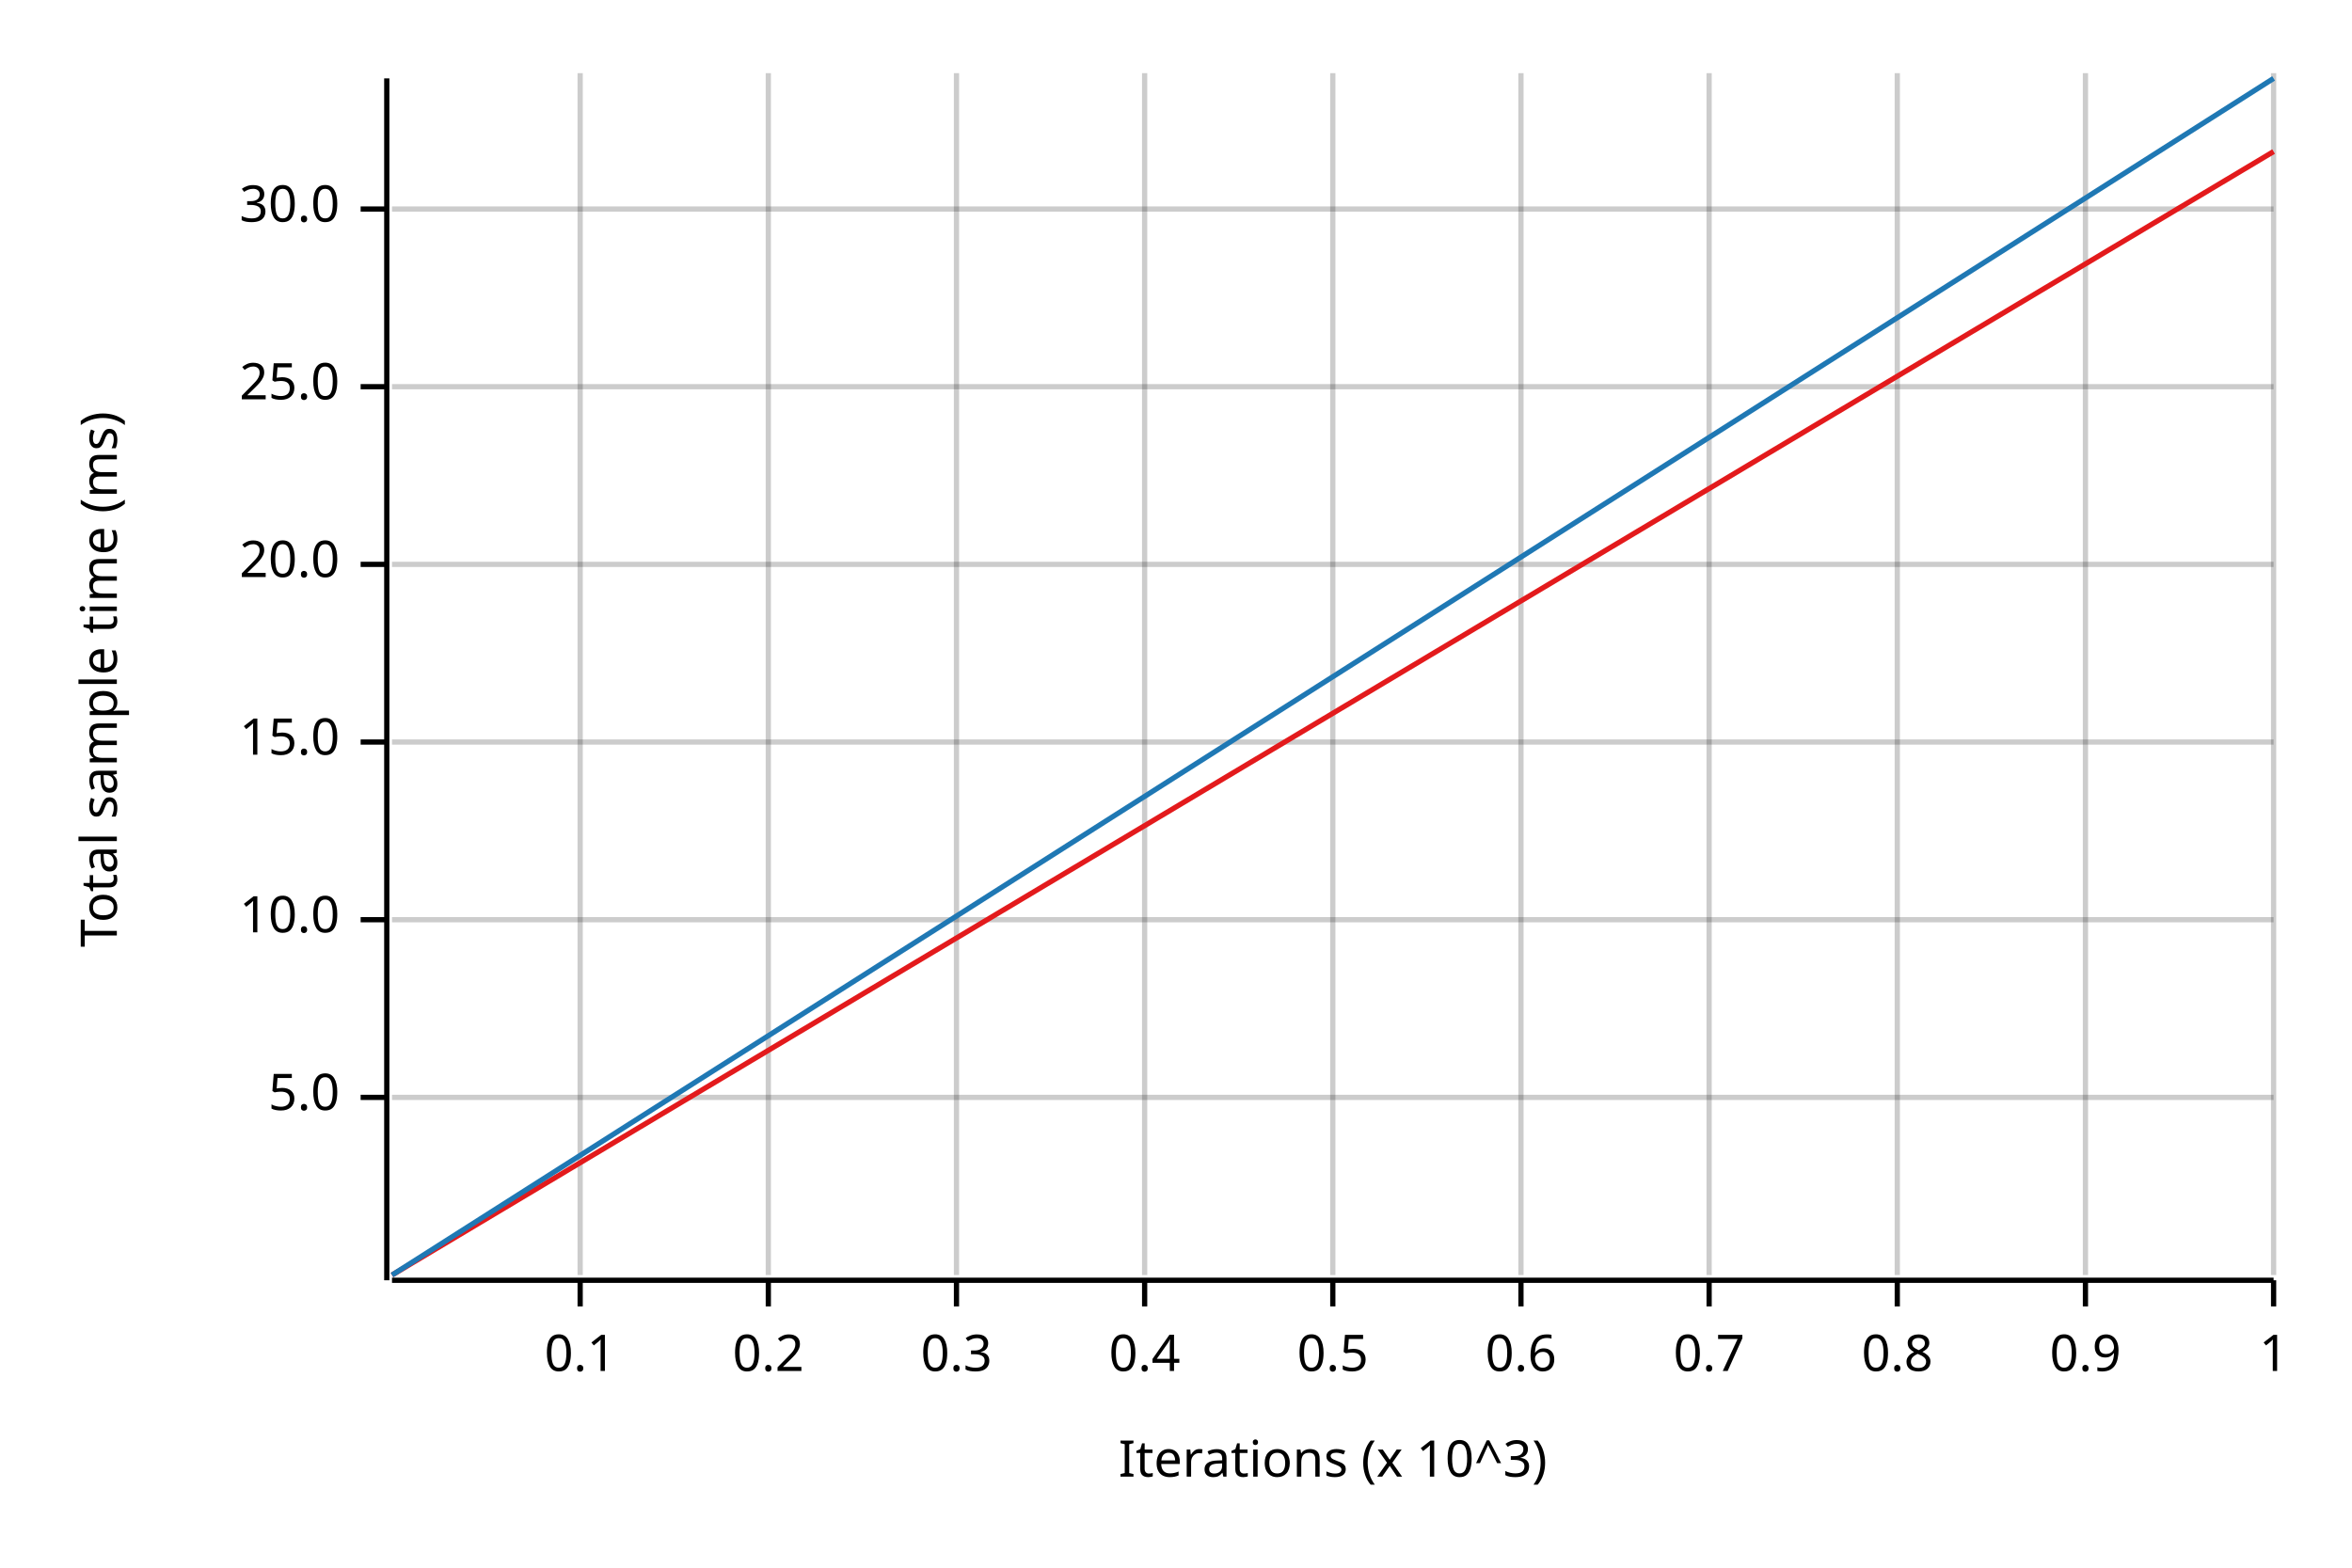
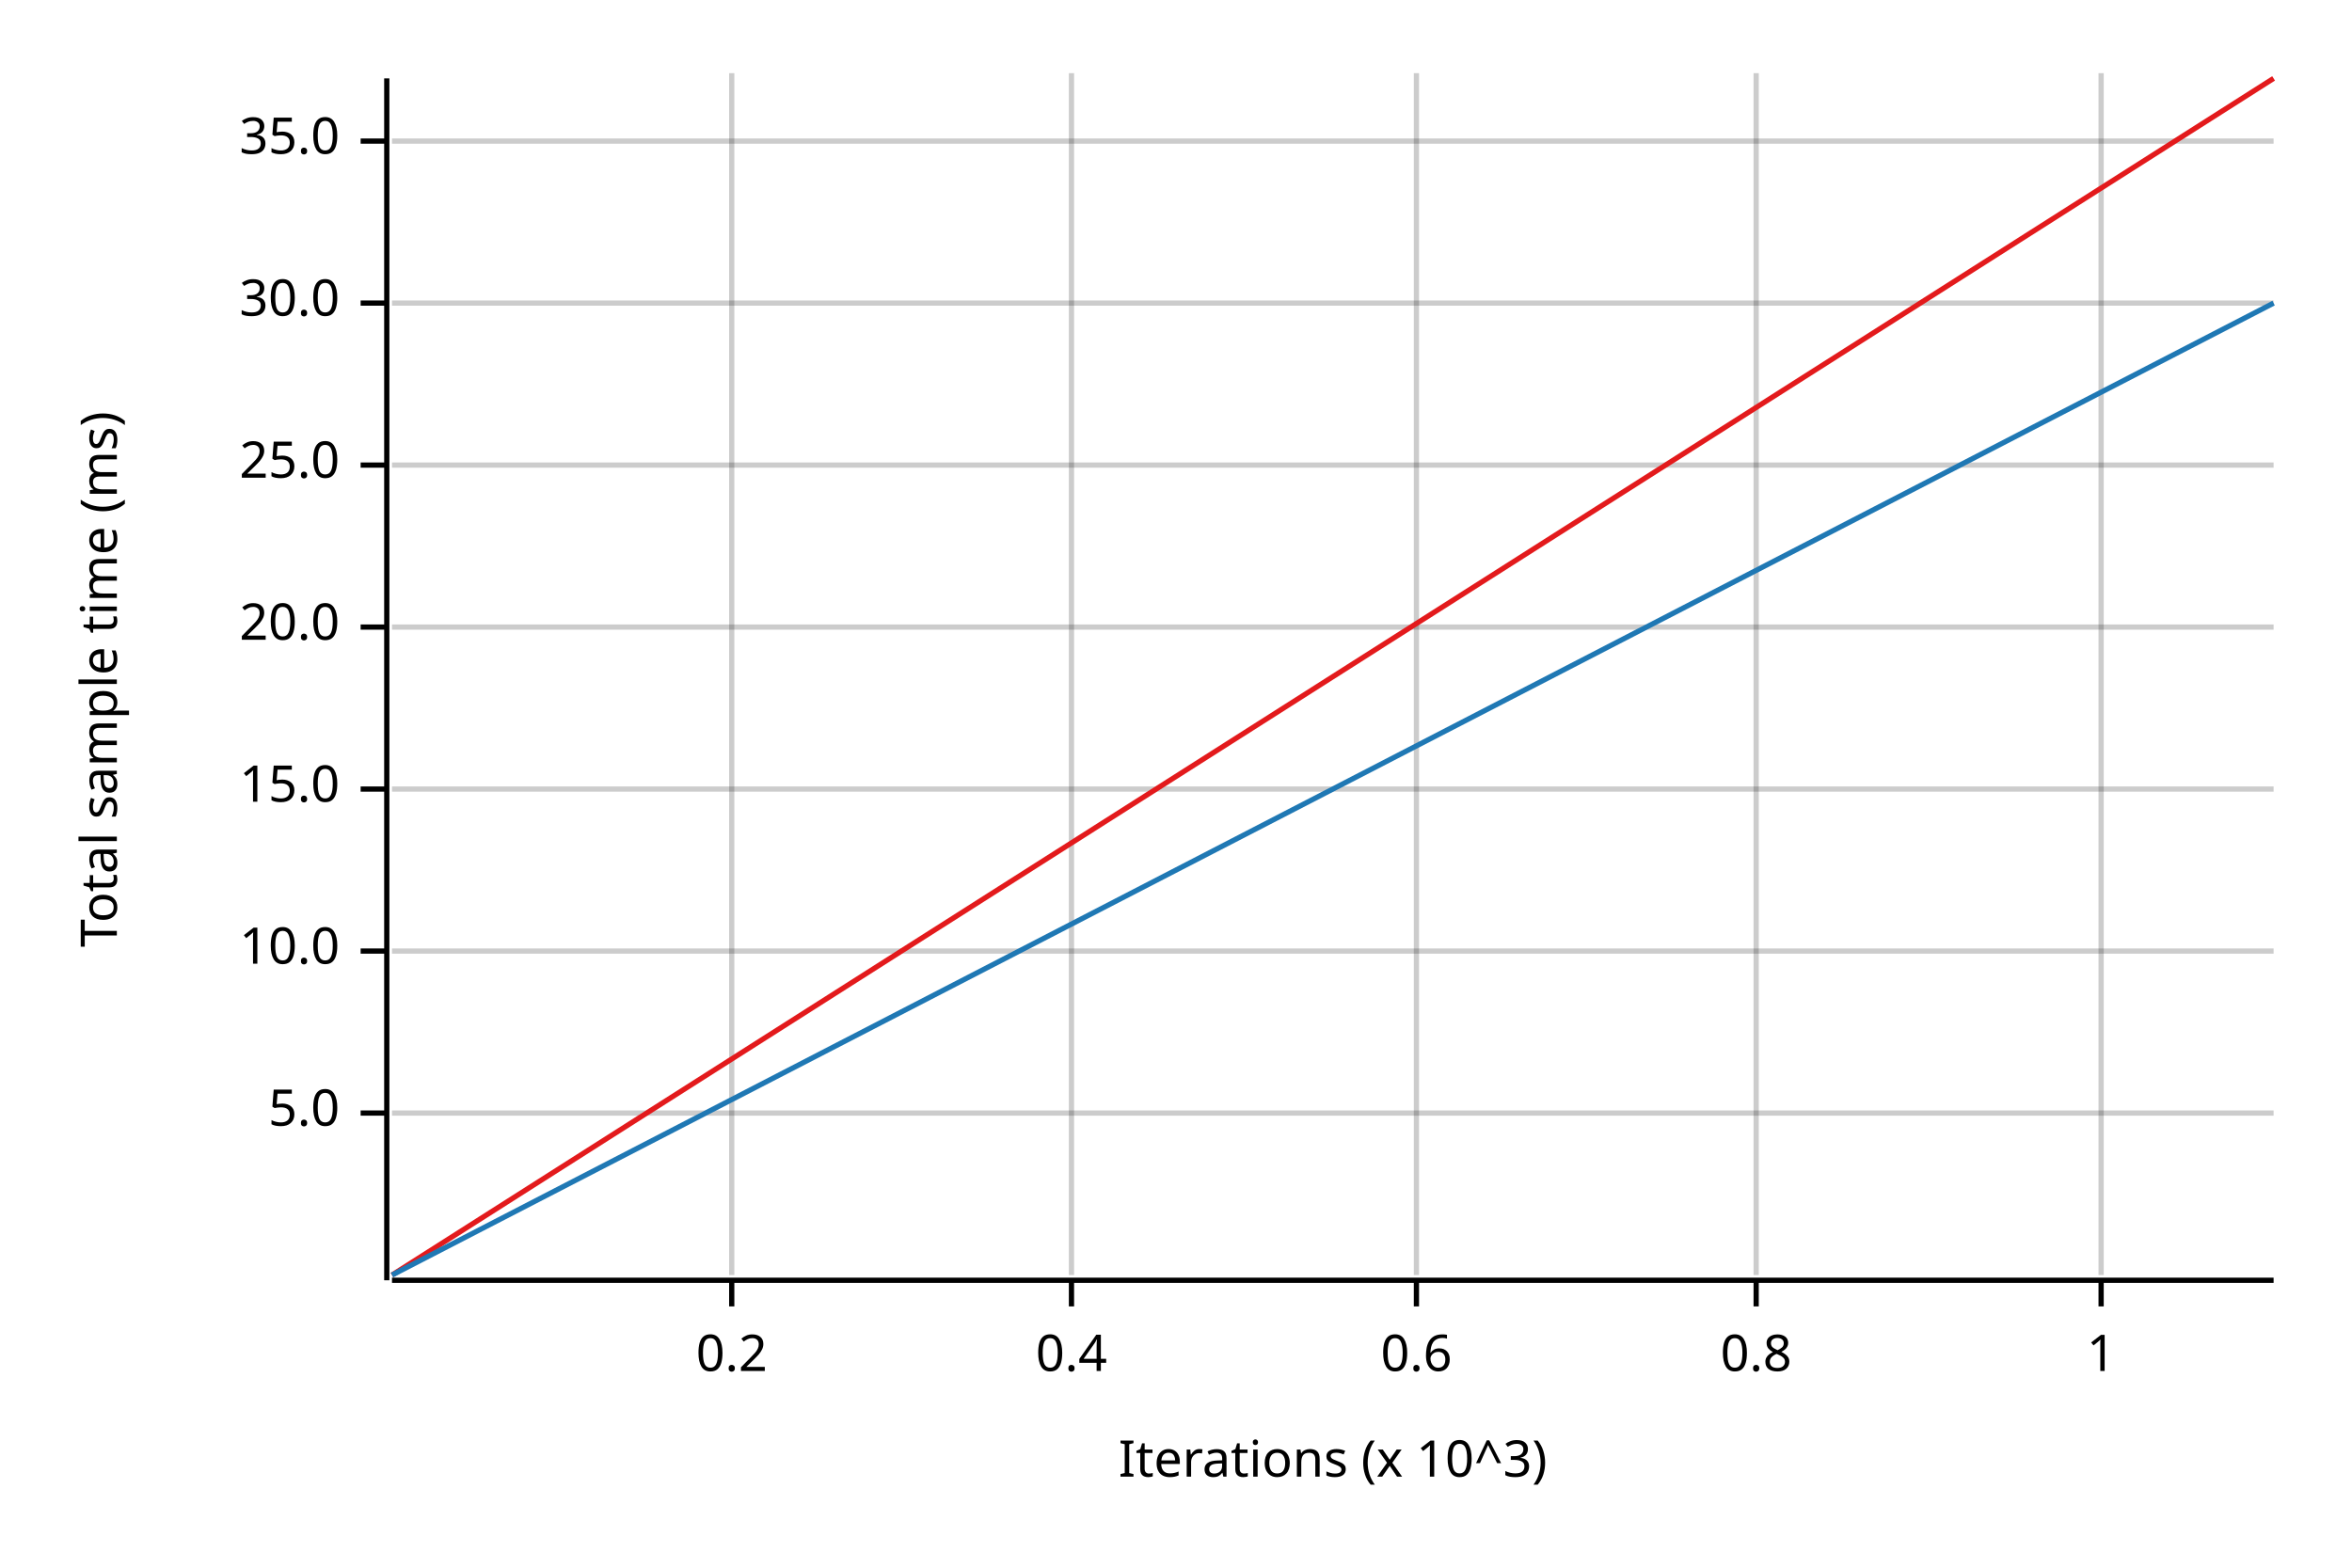
<svg xmlns="http://www.w3.org/2000/svg" width="450" height="300" viewBox="0 0 450 300">
  <text x="15" y="130" dy="0.76em" text-anchor="middle" font-family="sans-serif" font-size="9.677" opacity="1" fill="#000000" transform="rotate(270, 15, 130)">
Total sample time (ms)
</text>
  <text x="255" y="285" dy="-0.5ex" text-anchor="middle" font-family="sans-serif" font-size="9.677" opacity="1" fill="#000000">
Iterations (x 10^3)
</text>
-   <line opacity="0.2" stroke="#000000" stroke-width="1" x1="111" y1="244" x2="111" y2="14" />
-   <line opacity="0.2" stroke="#000000" stroke-width="1" x1="147" y1="244" x2="147" y2="14" />
-   <line opacity="0.2" stroke="#000000" stroke-width="1" x1="183" y1="244" x2="183" y2="14" />
-   <line opacity="0.2" stroke="#000000" stroke-width="1" x1="219" y1="244" x2="219" y2="14" />
-   <line opacity="0.2" stroke="#000000" stroke-width="1" x1="255" y1="244" x2="255" y2="14" />
-   <line opacity="0.2" stroke="#000000" stroke-width="1" x1="291" y1="244" x2="291" y2="14" />
-   <line opacity="0.2" stroke="#000000" stroke-width="1" x1="327" y1="244" x2="327" y2="14" />
-   <line opacity="0.2" stroke="#000000" stroke-width="1" x1="363" y1="244" x2="363" y2="14" />
-   <line opacity="0.2" stroke="#000000" stroke-width="1" x1="399" y1="244" x2="399" y2="14" />
-   <line opacity="0.2" stroke="#000000" stroke-width="1" x1="435" y1="244" x2="435" y2="14" />
-   <line opacity="0.2" stroke="#000000" stroke-width="1" x1="75" y1="210" x2="435" y2="210" />
-   <line opacity="0.2" stroke="#000000" stroke-width="1" x1="75" y1="176" x2="435" y2="176" />
-   <line opacity="0.2" stroke="#000000" stroke-width="1" x1="75" y1="142" x2="435" y2="142" />
-   <line opacity="0.2" stroke="#000000" stroke-width="1" x1="75" y1="108" x2="435" y2="108" />
-   <line opacity="0.2" stroke="#000000" stroke-width="1" x1="75" y1="74" x2="435" y2="74" />
-   <line opacity="0.2" stroke="#000000" stroke-width="1" x1="75" y1="40" x2="435" y2="40" />
+   <line opacity="0.2" stroke="#000000" stroke-width="1" x1="140" y1="244" x2="140" y2="14" />
+   <line opacity="0.2" stroke="#000000" stroke-width="1" x1="205" y1="244" x2="205" y2="14" />
+   <line opacity="0.2" stroke="#000000" stroke-width="1" x1="271" y1="244" x2="271" y2="14" />
+   <line opacity="0.2" stroke="#000000" stroke-width="1" x1="336" y1="244" x2="336" y2="14" />
+   <line opacity="0.2" stroke="#000000" stroke-width="1" x1="402" y1="244" x2="402" y2="14" />
+   <line opacity="0.2" stroke="#000000" stroke-width="1" x1="75" y1="213" x2="435" y2="213" />
+   <line opacity="0.2" stroke="#000000" stroke-width="1" x1="75" y1="182" x2="435" y2="182" />
+   <line opacity="0.2" stroke="#000000" stroke-width="1" x1="75" y1="151" x2="435" y2="151" />
+   <line opacity="0.2" stroke="#000000" stroke-width="1" x1="75" y1="120" x2="435" y2="120" />
+   <line opacity="0.2" stroke="#000000" stroke-width="1" x1="75" y1="89" x2="435" y2="89" />
+   <line opacity="0.2" stroke="#000000" stroke-width="1" x1="75" y1="58" x2="435" y2="58" />
+   <line opacity="0.2" stroke="#000000" stroke-width="1" x1="75" y1="27" x2="435" y2="27" />
  <polyline fill="none" opacity="1" stroke="#000000" stroke-width="1" points="74,15 74,245 " />
-   <text x="65" y="210" dy="0.5ex" text-anchor="end" font-family="sans-serif" font-size="9.677" opacity="1" fill="#000000">
+   <text x="65" y="213" dy="0.5ex" text-anchor="end" font-family="sans-serif" font-size="9.677" opacity="1" fill="#000000">
5.0
</text>
-   <polyline fill="none" opacity="1" stroke="#000000" stroke-width="1" points="69,210 74,210 " />
-   <text x="65" y="176" dy="0.5ex" text-anchor="end" font-family="sans-serif" font-size="9.677" opacity="1" fill="#000000">
+   <polyline fill="none" opacity="1" stroke="#000000" stroke-width="1" points="69,213 74,213 " />
+   <text x="65" y="182" dy="0.5ex" text-anchor="end" font-family="sans-serif" font-size="9.677" opacity="1" fill="#000000">
10.0
</text>
-   <polyline fill="none" opacity="1" stroke="#000000" stroke-width="1" points="69,176 74,176 " />
-   <text x="65" y="142" dy="0.5ex" text-anchor="end" font-family="sans-serif" font-size="9.677" opacity="1" fill="#000000">
+   <polyline fill="none" opacity="1" stroke="#000000" stroke-width="1" points="69,182 74,182 " />
+   <text x="65" y="151" dy="0.5ex" text-anchor="end" font-family="sans-serif" font-size="9.677" opacity="1" fill="#000000">
15.0
</text>
-   <polyline fill="none" opacity="1" stroke="#000000" stroke-width="1" points="69,142 74,142 " />
-   <text x="65" y="108" dy="0.5ex" text-anchor="end" font-family="sans-serif" font-size="9.677" opacity="1" fill="#000000">
+   <polyline fill="none" opacity="1" stroke="#000000" stroke-width="1" points="69,151 74,151 " />
+   <text x="65" y="120" dy="0.5ex" text-anchor="end" font-family="sans-serif" font-size="9.677" opacity="1" fill="#000000">
20.0
</text>
-   <polyline fill="none" opacity="1" stroke="#000000" stroke-width="1" points="69,108 74,108 " />
-   <text x="65" y="74" dy="0.5ex" text-anchor="end" font-family="sans-serif" font-size="9.677" opacity="1" fill="#000000">
+   <polyline fill="none" opacity="1" stroke="#000000" stroke-width="1" points="69,120 74,120 " />
+   <text x="65" y="89" dy="0.5ex" text-anchor="end" font-family="sans-serif" font-size="9.677" opacity="1" fill="#000000">
25.0
</text>
-   <polyline fill="none" opacity="1" stroke="#000000" stroke-width="1" points="69,74 74,74 " />
-   <text x="65" y="40" dy="0.5ex" text-anchor="end" font-family="sans-serif" font-size="9.677" opacity="1" fill="#000000">
+   <polyline fill="none" opacity="1" stroke="#000000" stroke-width="1" points="69,89 74,89 " />
+   <text x="65" y="58" dy="0.5ex" text-anchor="end" font-family="sans-serif" font-size="9.677" opacity="1" fill="#000000">
30.0
</text>
-   <polyline fill="none" opacity="1" stroke="#000000" stroke-width="1" points="69,40 74,40 " />
+   <polyline fill="none" opacity="1" stroke="#000000" stroke-width="1" points="69,58 74,58 " />
+   <text x="65" y="27" dy="0.5ex" text-anchor="end" font-family="sans-serif" font-size="9.677" opacity="1" fill="#000000">
+ 35.0
+ </text>
+   <polyline fill="none" opacity="1" stroke="#000000" stroke-width="1" points="69,27 74,27 " />
  <polyline fill="none" opacity="1" stroke="#000000" stroke-width="1" points="75,245 435,245 " />
-   <text x="111" y="255" dy="0.76em" text-anchor="middle" font-family="sans-serif" font-size="9.677" opacity="1" fill="#000000">
- 0.1
- </text>
-   <polyline fill="none" opacity="1" stroke="#000000" stroke-width="1" points="111,245 111,250 " />
-   <text x="147" y="255" dy="0.76em" text-anchor="middle" font-family="sans-serif" font-size="9.677" opacity="1" fill="#000000">
+   <text x="140" y="255" dy="0.76em" text-anchor="middle" font-family="sans-serif" font-size="9.677" opacity="1" fill="#000000">
0.2
</text>
-   <polyline fill="none" opacity="1" stroke="#000000" stroke-width="1" points="147,245 147,250 " />
-   <text x="183" y="255" dy="0.76em" text-anchor="middle" font-family="sans-serif" font-size="9.677" opacity="1" fill="#000000">
- 0.3
- </text>
-   <polyline fill="none" opacity="1" stroke="#000000" stroke-width="1" points="183,245 183,250 " />
-   <text x="219" y="255" dy="0.76em" text-anchor="middle" font-family="sans-serif" font-size="9.677" opacity="1" fill="#000000">
+   <polyline fill="none" opacity="1" stroke="#000000" stroke-width="1" points="140,245 140,250 " />
+   <text x="205" y="255" dy="0.76em" text-anchor="middle" font-family="sans-serif" font-size="9.677" opacity="1" fill="#000000">
0.4
</text>
-   <polyline fill="none" opacity="1" stroke="#000000" stroke-width="1" points="219,245 219,250 " />
-   <text x="255" y="255" dy="0.76em" text-anchor="middle" font-family="sans-serif" font-size="9.677" opacity="1" fill="#000000">
- 0.5
- </text>
-   <polyline fill="none" opacity="1" stroke="#000000" stroke-width="1" points="255,245 255,250 " />
-   <text x="291" y="255" dy="0.76em" text-anchor="middle" font-family="sans-serif" font-size="9.677" opacity="1" fill="#000000">
+   <polyline fill="none" opacity="1" stroke="#000000" stroke-width="1" points="205,245 205,250 " />
+   <text x="271" y="255" dy="0.76em" text-anchor="middle" font-family="sans-serif" font-size="9.677" opacity="1" fill="#000000">
0.6
</text>
-   <polyline fill="none" opacity="1" stroke="#000000" stroke-width="1" points="291,245 291,250 " />
-   <text x="327" y="255" dy="0.76em" text-anchor="middle" font-family="sans-serif" font-size="9.677" opacity="1" fill="#000000">
- 0.7
- </text>
-   <polyline fill="none" opacity="1" stroke="#000000" stroke-width="1" points="327,245 327,250 " />
-   <text x="363" y="255" dy="0.76em" text-anchor="middle" font-family="sans-serif" font-size="9.677" opacity="1" fill="#000000">
+   <polyline fill="none" opacity="1" stroke="#000000" stroke-width="1" points="271,245 271,250 " />
+   <text x="336" y="255" dy="0.76em" text-anchor="middle" font-family="sans-serif" font-size="9.677" opacity="1" fill="#000000">
0.8
</text>
-   <polyline fill="none" opacity="1" stroke="#000000" stroke-width="1" points="363,245 363,250 " />
-   <text x="399" y="255" dy="0.76em" text-anchor="middle" font-family="sans-serif" font-size="9.677" opacity="1" fill="#000000">
- 0.9
- </text>
-   <polyline fill="none" opacity="1" stroke="#000000" stroke-width="1" points="399,245 399,250 " />
-   <text x="435" y="255" dy="0.76em" text-anchor="middle" font-family="sans-serif" font-size="9.677" opacity="1" fill="#000000">
+   <polyline fill="none" opacity="1" stroke="#000000" stroke-width="1" points="336,245 336,250 " />
+   <text x="402" y="255" dy="0.76em" text-anchor="middle" font-family="sans-serif" font-size="9.677" opacity="1" fill="#000000">
1
</text>
-   <polyline fill="none" opacity="1" stroke="#000000" stroke-width="1" points="435,245 435,250 " />
-   <polyline fill="none" opacity="1" stroke="#E31A1C" stroke-width="1" points="75,244 435,29 " />
-   <polygon opacity="0.25" fill="#E31A1C" points="75,244 435,29 435,29 " />
-   <polyline fill="none" opacity="1" stroke="#1F78B4" stroke-width="1" points="75,244 435,15 " />
-   <polygon opacity="0.25" fill="#1F78B4" points="75,244 435,15 435,15 " />
+   <polyline fill="none" opacity="1" stroke="#000000" stroke-width="1" points="402,245 402,250 " />
+   <polyline fill="none" opacity="1" stroke="#E31A1C" stroke-width="1" points="75,244 435,15 " />
+   <polygon opacity="0.25" fill="#E31A1C" points="75,244 435,15 435,15 " />
+   <polyline fill="none" opacity="1" stroke="#1F78B4" stroke-width="1" points="75,244 435,58 " />
+   <polygon opacity="0.25" fill="#1F78B4" points="75,244 435,58 435,58 " />
</svg>
